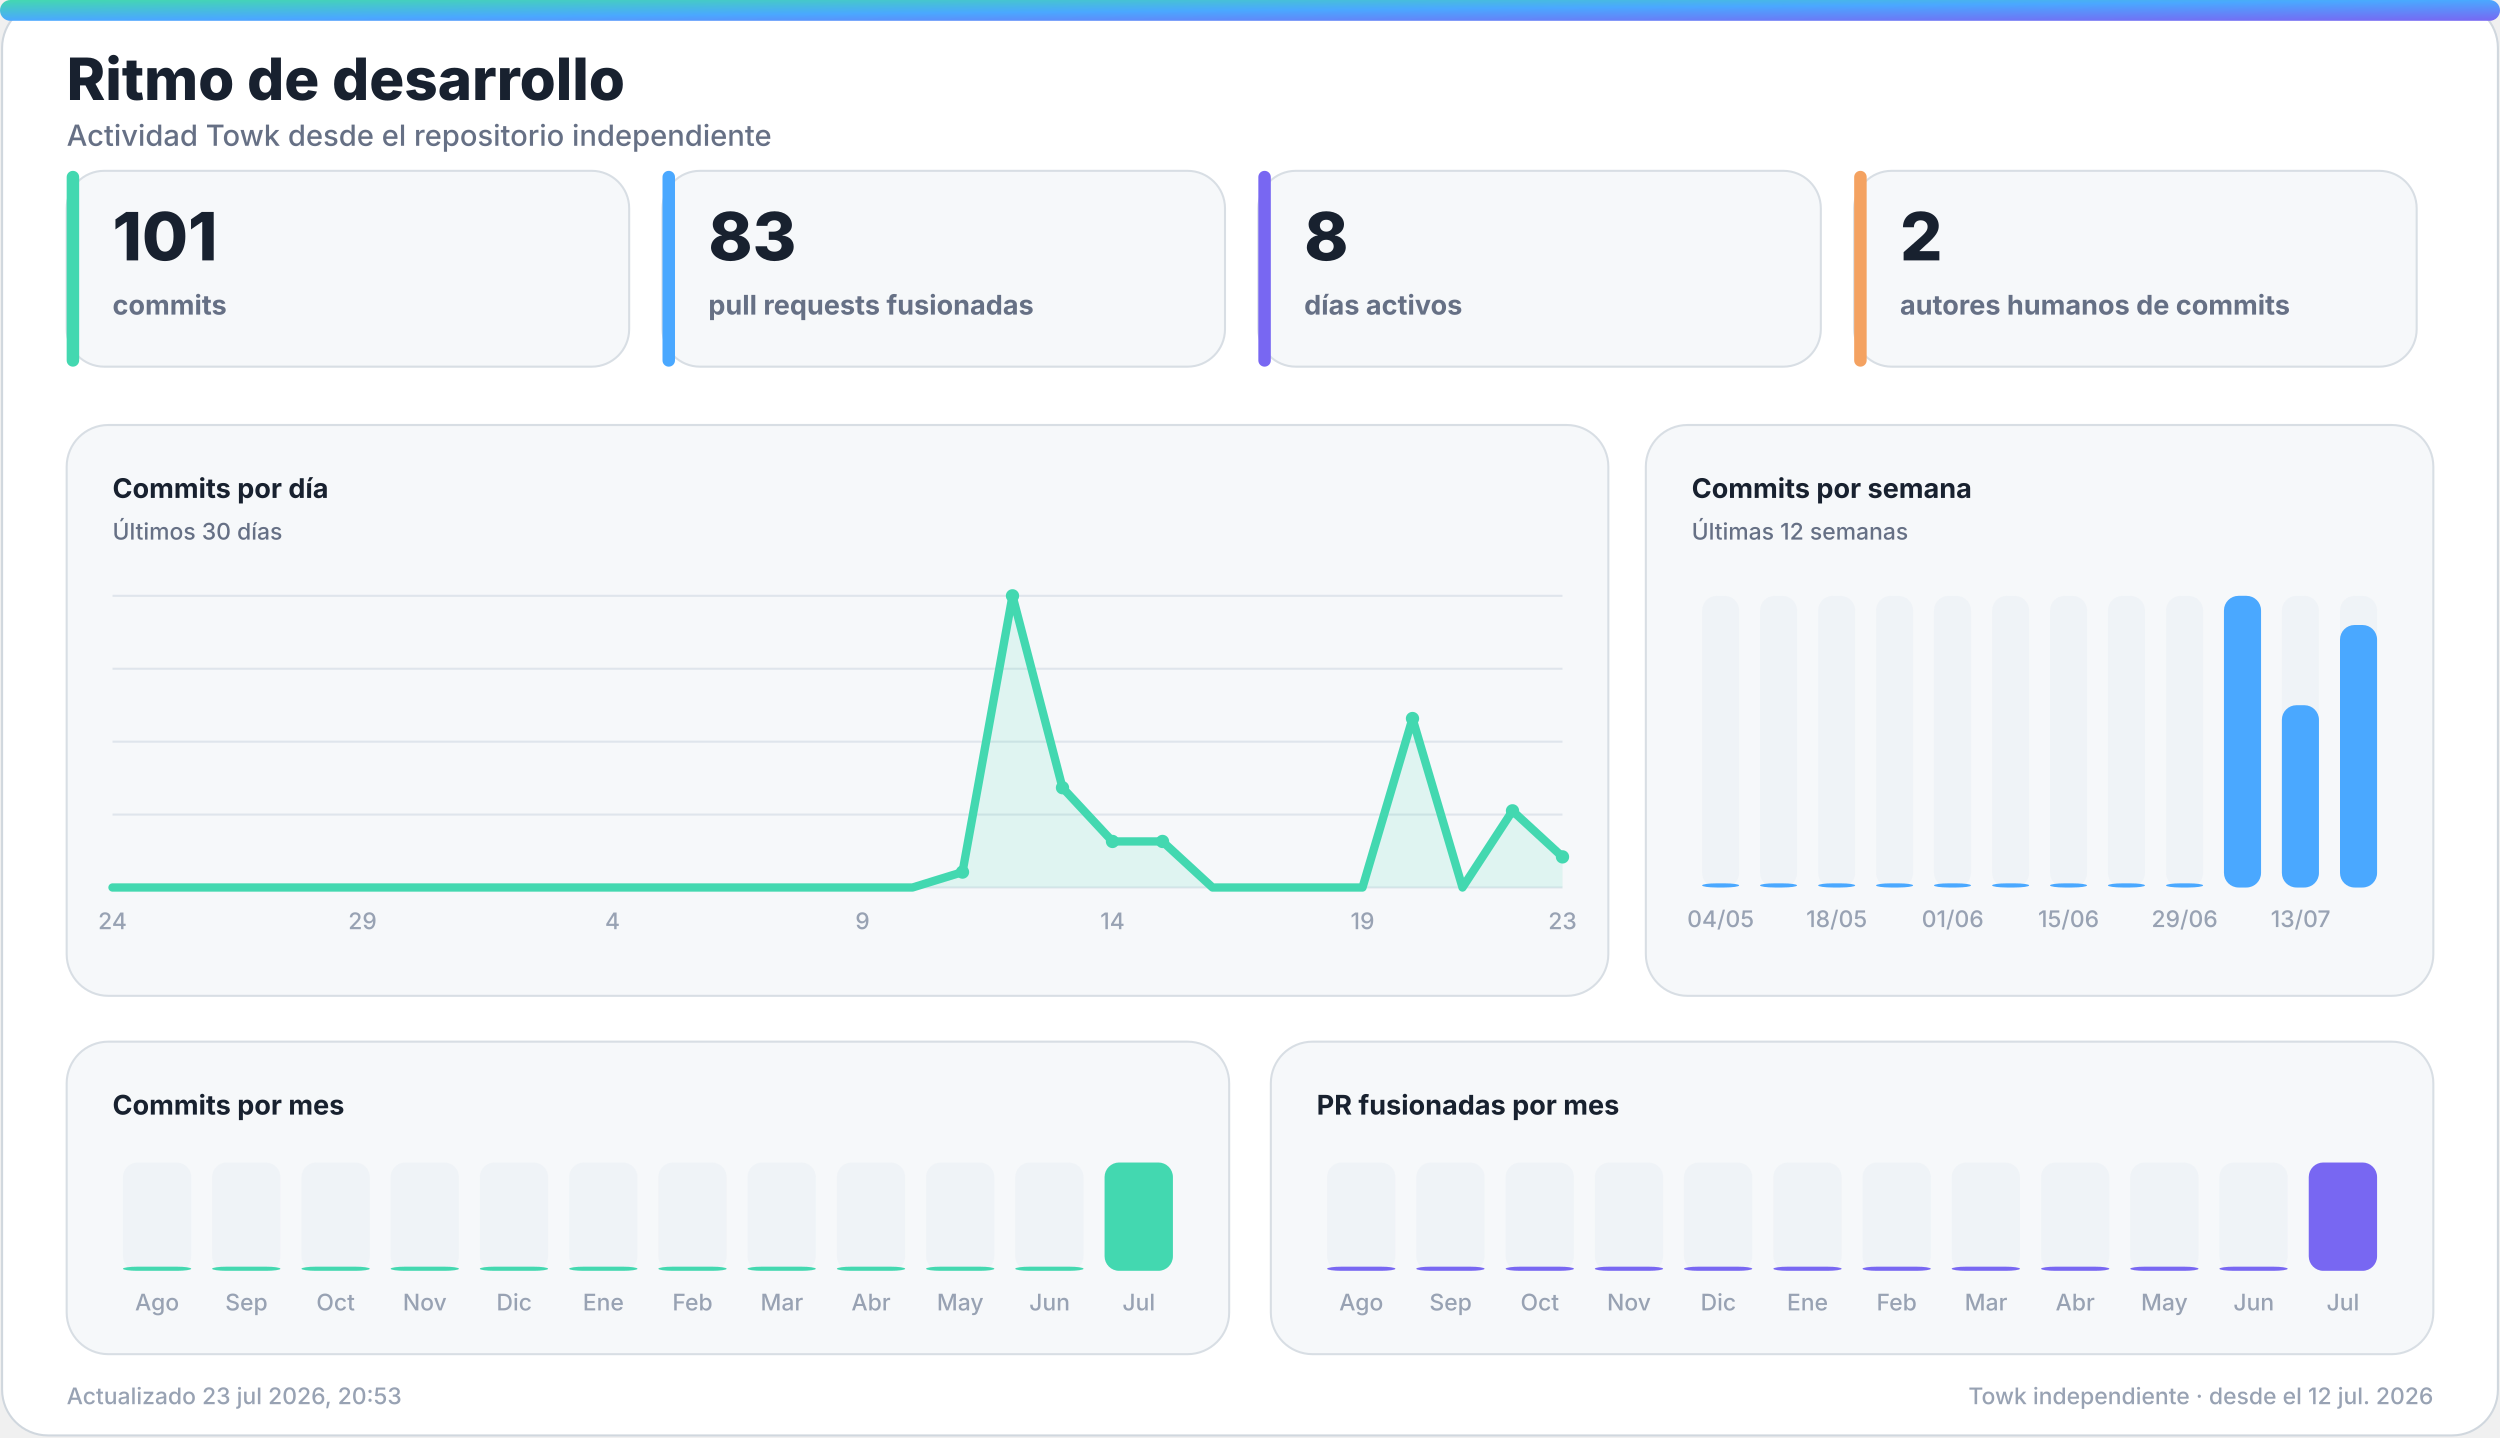
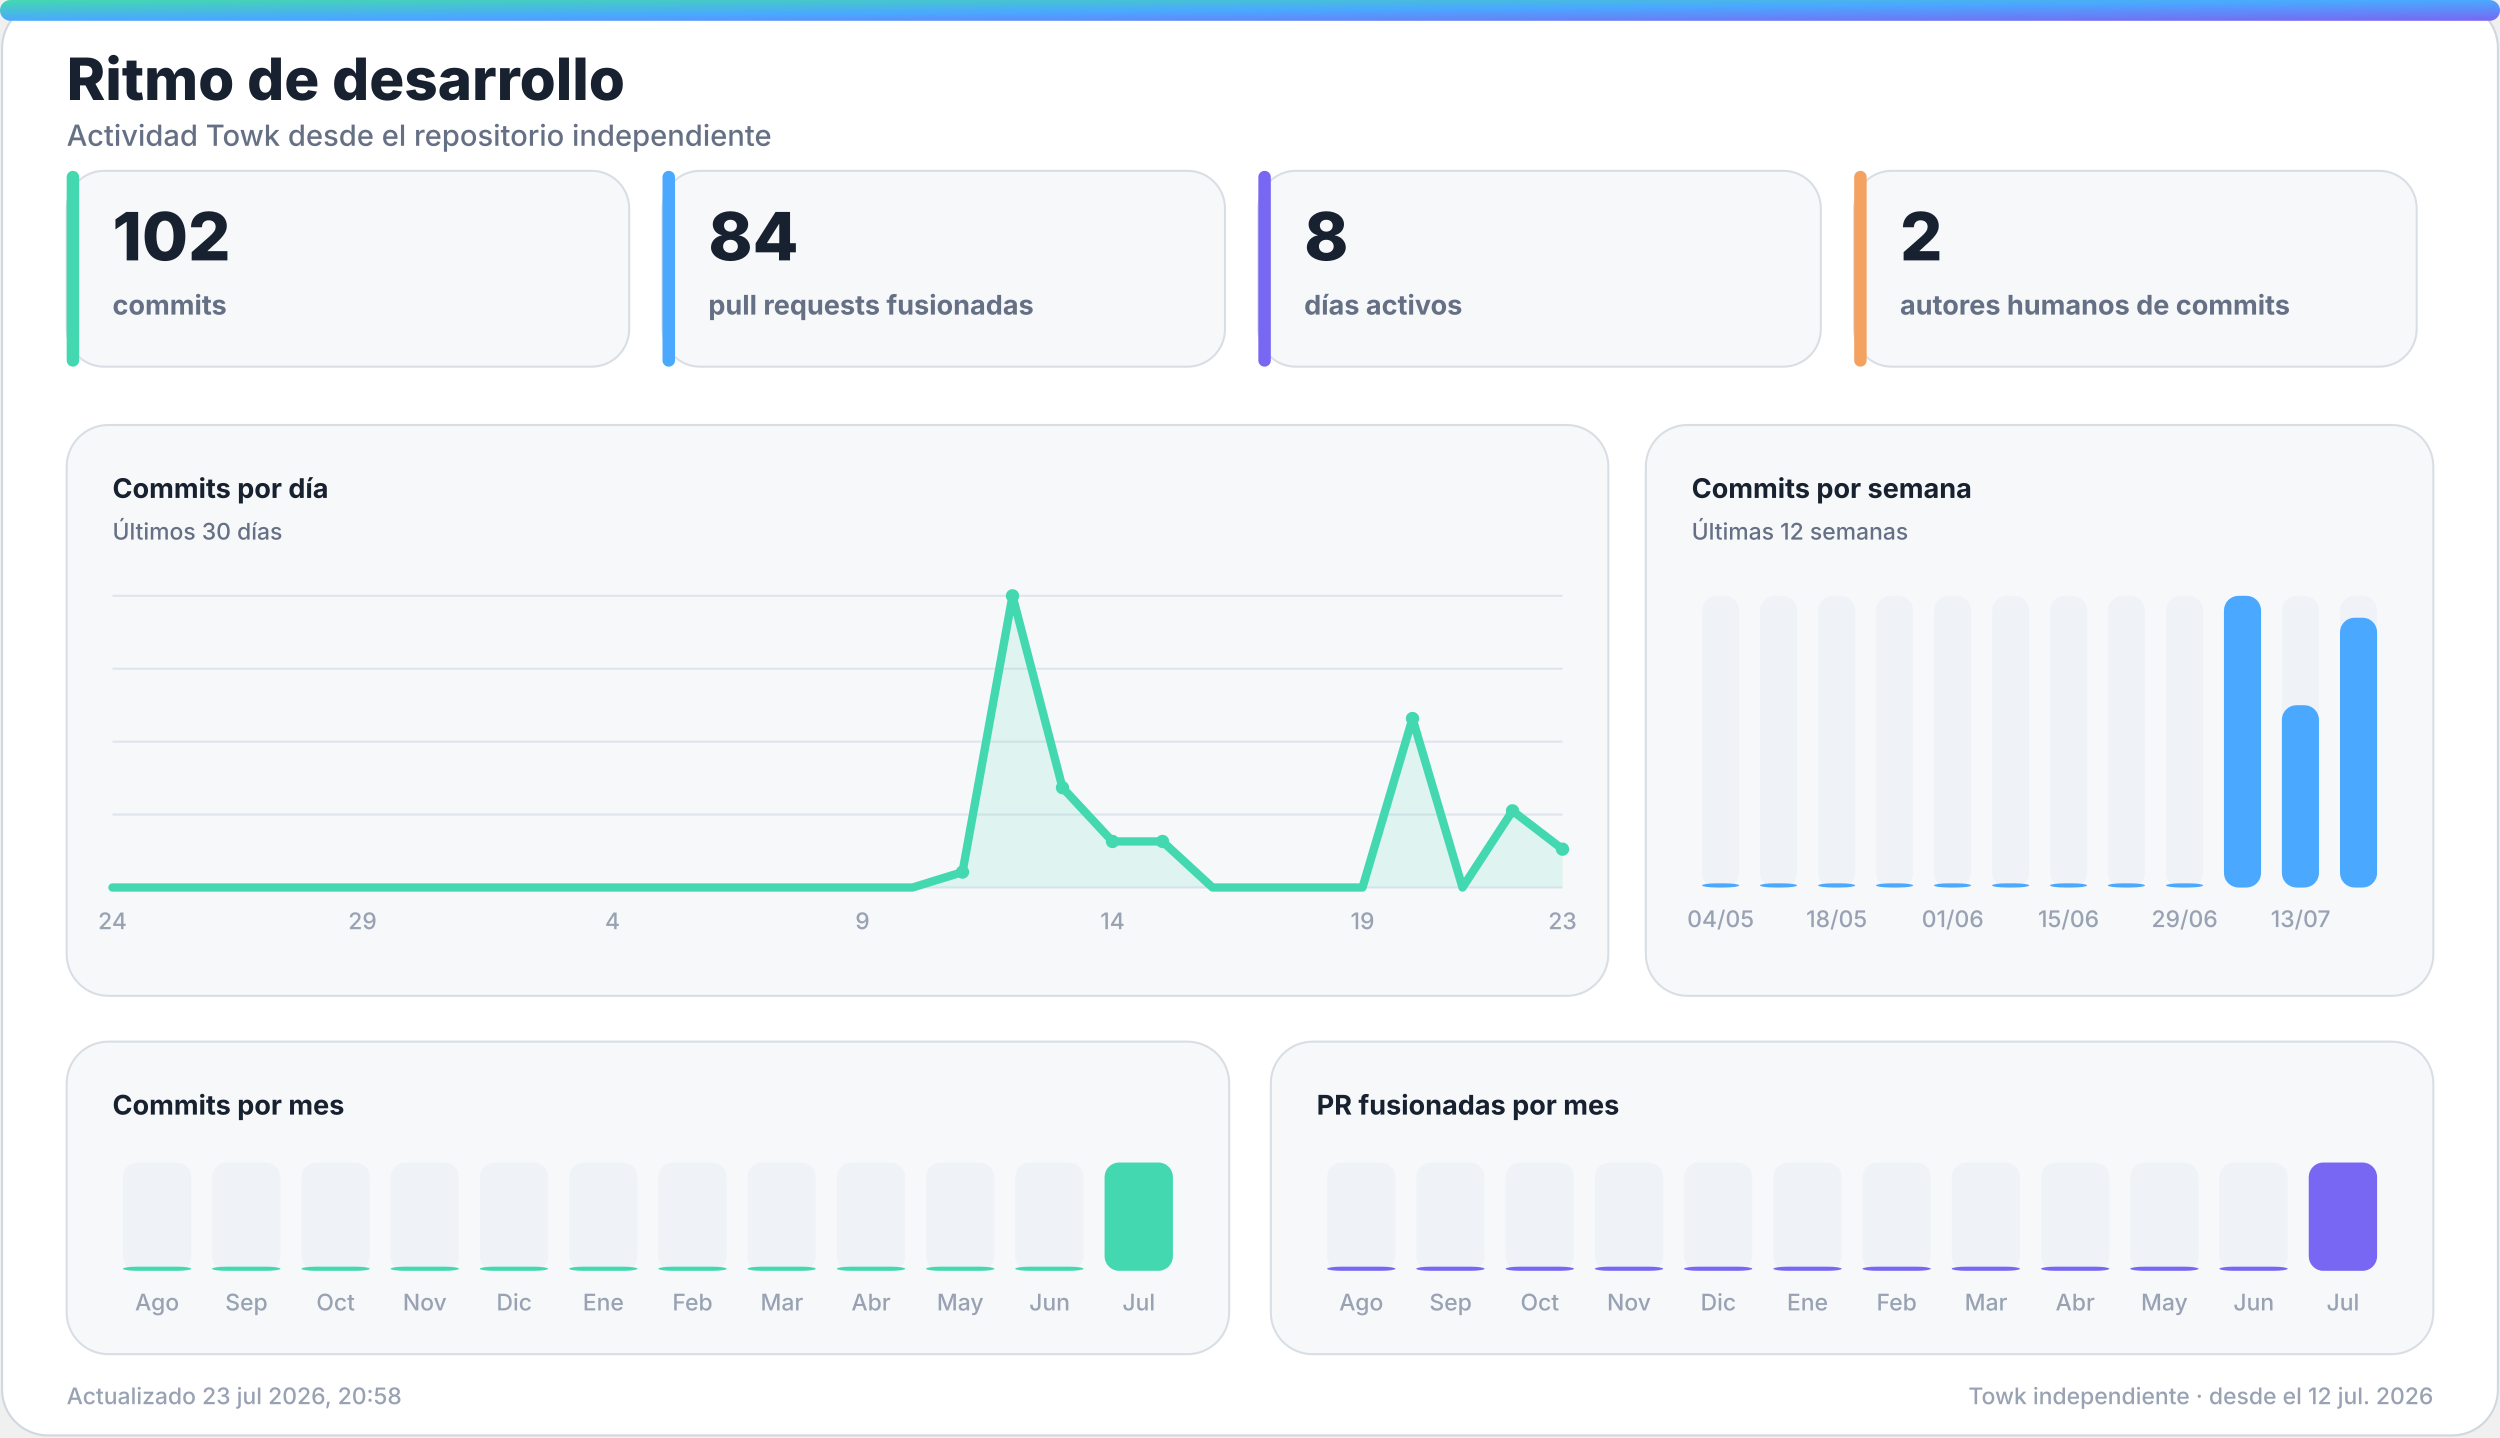
<svg xmlns="http://www.w3.org/2000/svg" width="1200" height="690" viewBox="0 0 1200 690" role="img" aria-labelledby="title desc">
  <defs>
    <linearGradient id="accent" x1="0" y1="0" x2="1" y2="1">
      <stop offset="0%" stop-color="#43d8b0" />
      <stop offset="50%" stop-color="#4aa8ff" />
      <stop offset="100%" stop-color="#7867f2" />
    </linearGradient>
    <linearGradient id="accent-soft" x1="0" y1="0" x2="1" y2="1">
      <stop offset="0%" stop-color="#43d8b0" stop-opacity="0.24" />
      <stop offset="100%" stop-color="#7867f2" stop-opacity="0.18" />
    </linearGradient>
    <filter id="glow" x="-30%" y="-30%" width="160%" height="160%">
      <feGaussianBlur stdDeviation="18" />
    </filter>
  </defs>
  <style>
    .bg { fill: #ffffff; stroke: #d0d7de; }
    .panel { fill: #f6f8fa; stroke: #d8dee4; }
    .panel-strong { fill: #eef7ff; stroke: #b6d8ff; }
    .ink { fill: #18212f; }
    .muted { fill: #667085; }
    .faint { fill: #98a2b3; }
    .grid { stroke: #dfe5ec; }
    .track { fill: #e7edf3; }
    .title { font: 800 28px -apple-system, BlinkMacSystemFont, "Segoe UI", sans-serif; }
    .subtitle { font: 500 14px -apple-system, BlinkMacSystemFont, "Segoe UI", sans-serif; }
    .kpi { font: 800 32px -apple-system, BlinkMacSystemFont, "Segoe UI", sans-serif; }
    .label { font: 650 13px -apple-system, BlinkMacSystemFont, "Segoe UI", sans-serif; }
    .small { font: 500 11px -apple-system, BlinkMacSystemFont, "Segoe UI", sans-serif; }
    .body { font: 600 13px -apple-system, BlinkMacSystemFont, "Segoe UI", sans-serif; }
    .hero-eyebrow { font: 800 14px -apple-system, BlinkMacSystemFont, "Segoe UI", sans-serif; letter-spacing: 2px; }
    .hero-title { font: 850 48px -apple-system, BlinkMacSystemFont, "Segoe UI", sans-serif; }
    .hero-subtitle { font: 550 19px -apple-system, BlinkMacSystemFont, "Segoe UI", sans-serif; }
    .chip { font: 700 12px -apple-system, BlinkMacSystemFont, "Segoe UI", sans-serif; }
    @media (prefers-color-scheme: dark) {
      .bg { fill: #0d1117; stroke: #30363d; }
      .panel { fill: #161b22; stroke: #30363d; }
      .panel-strong { fill: #10263a; stroke: #244d70; }
      .ink { fill: #f0f6fc; }
      .muted { fill: #a7b0bc; }
      .faint { fill: #7d8590; }
      .grid { stroke: #30363d; }
      .track { fill: #27313d; }
    }
  </style>
  <rect class="bg" x="1" y="1" width="1198" height="688" rx="22" />
  <rect x="0" y="0" width="1200" height="10" rx="5" fill="url(#accent)" />
  <text class="title ink" x="32" y="48">Ritmo de desarrollo</text>
  <text class="subtitle muted" x="32" y="70">Actividad Towk desde el repositorio independiente</text>
  <g>
    <rect class="panel" x="32" y="82" width="270" height="94" rx="18" />
    <rect x="32" y="82" width="6" height="94" rx="3" fill="#43d8b0" />
-     <text class="kpi ink" x="54" y="125">101</text>
+     <text class="kpi ink" x="54" y="125">102</text>
    <text class="label muted" x="54" y="151">commits</text>
  </g>
  <g>
    <rect class="panel" x="318" y="82" width="270" height="94" rx="18" />
    <rect x="318" y="82" width="6" height="94" rx="3" fill="#4aa8ff" />
-     <text class="kpi ink" x="340" y="125">83</text>
+     <text class="kpi ink" x="340" y="125">84</text>
    <text class="label muted" x="340" y="151">pull requests fusionadas</text>
  </g>
  <g>
    <rect class="panel" x="604" y="82" width="270" height="94" rx="18" />
    <rect x="604" y="82" width="6" height="94" rx="3" fill="#7867f2" />
    <text class="kpi ink" x="626" y="125">8</text>
    <text class="label muted" x="626" y="151">días activos</text>
  </g>
  <g>
    <rect class="panel" x="890" y="82" width="270" height="94" rx="18" />
    <rect x="890" y="82" width="6" height="94" rx="3" fill="#f4a261" />
    <text class="kpi ink" x="912" y="125">2</text>
    <text class="label muted" x="912" y="151">autores humanos de commits</text>
  </g>
  <g>
    <rect class="panel" x="32" y="204" width="740" height="274" rx="20" />
    <text class="label ink" x="54" y="239">Commits por día</text>
    <text class="small muted" x="54" y="259">Últimos 30 días</text>
    <line class="grid" x1="54" y1="286.0" x2="750" y2="286.0" stroke-width="1" />
    <line class="grid" x1="54" y1="321.0" x2="750" y2="321.0" stroke-width="1" />
    <line class="grid" x1="54" y1="356.0" x2="750" y2="356.0" stroke-width="1" />
    <line class="grid" x1="54" y1="391.0" x2="750" y2="391.0" stroke-width="1" />
    <line class="grid" x1="54" y1="426.0" x2="750" y2="426.0" stroke-width="1" />
-     <polygon points="54,426 54.0,426.0 78.0,426.0 102.0,426.0 126.0,426.0 150.0,426.0 174.0,426.0 198.0,426.0 222.0,426.0 246.0,426.0 270.0,426.0 294.0,426.0 318.0,426.0 342.0,426.0 366.0,426.0 390.0,426.0 414.0,426.0 438.0,426.0 462.0,418.6 486.0,286.0 510.0,378.1 534.0,403.9 558.0,403.9 582.0,426.0 606.0,426.0 630.0,426.0 654.0,426.0 678.0,344.9 702.0,426.0 726.0,389.2 750.0,411.3 750,426" fill="#43d8b0" opacity="0.13" />
-     <polyline points="54.0,426.0 78.0,426.0 102.0,426.0 126.0,426.0 150.0,426.0 174.0,426.0 198.0,426.0 222.0,426.0 246.0,426.0 270.0,426.0 294.0,426.0 318.0,426.0 342.0,426.0 366.0,426.0 390.0,426.0 414.0,426.0 438.0,426.0 462.0,418.6 486.0,286.0 510.0,378.1 534.0,403.9 558.0,403.9 582.0,426.0 606.0,426.0 630.0,426.0 654.0,426.0 678.0,344.9 702.0,426.0 726.0,389.2 750.0,411.3" fill="none" stroke="#43d8b0" stroke-width="4" stroke-linecap="round" stroke-linejoin="round" />
+     <polygon points="54,426 54.0,426.0 78.0,426.0 102.0,426.0 126.0,426.0 150.0,426.0 174.0,426.0 198.0,426.0 222.0,426.0 246.0,426.0 270.0,426.0 294.0,426.0 318.0,426.0 342.0,426.0 366.0,426.0 390.0,426.0 414.0,426.0 438.0,426.0 462.0,418.6 486.0,286.0 510.0,378.1 534.0,403.9 558.0,403.9 582.0,426.0 606.0,426.0 630.0,426.0 654.0,426.0 678.0,344.9 702.0,426.0 726.0,389.2 750.0,407.6 750,426" fill="#43d8b0" opacity="0.13" />
+     <polyline points="54.0,426.0 78.0,426.0 102.0,426.0 126.0,426.0 150.0,426.0 174.0,426.0 198.0,426.0 222.0,426.0 246.0,426.0 270.0,426.0 294.0,426.0 318.0,426.0 342.0,426.0 366.0,426.0 390.0,426.0 414.0,426.0 438.0,426.0 462.0,418.6 486.0,286.0 510.0,378.1 534.0,403.9 558.0,403.9 582.0,426.0 606.0,426.0 630.0,426.0 654.0,426.0 678.0,344.9 702.0,426.0 726.0,389.2 750.0,407.6" fill="none" stroke="#43d8b0" stroke-width="4" stroke-linecap="round" stroke-linejoin="round" />
    <circle cx="462.0" cy="418.6" r="3.2" fill="#43d8b0" />
    <circle cx="486.0" cy="286.0" r="3.2" fill="#43d8b0" />
    <circle cx="510.0" cy="378.1" r="3.2" fill="#43d8b0" />
    <circle cx="534.0" cy="403.9" r="3.2" fill="#43d8b0" />
    <circle cx="558.0" cy="403.9" r="3.2" fill="#43d8b0" />
    <circle cx="678.0" cy="344.9" r="3.2" fill="#43d8b0" />
    <circle cx="726.0" cy="389.2" r="3.2" fill="#43d8b0" />
-     <circle cx="750.0" cy="411.3" r="3.2" fill="#43d8b0" />
+     <circle cx="750.0" cy="407.6" r="3.2" fill="#43d8b0" />
    <text class="small faint" x="54.0" y="446" text-anchor="middle">24</text>
    <text class="small faint" x="174.0" y="446" text-anchor="middle">29</text>
    <text class="small faint" x="294.0" y="446" text-anchor="middle">4</text>
    <text class="small faint" x="414.0" y="446" text-anchor="middle">9</text>
    <text class="small faint" x="534.0" y="446" text-anchor="middle">14</text>
    <text class="small faint" x="654.0" y="446" text-anchor="middle">19</text>
    <text class="small faint" x="750.0" y="446" text-anchor="middle">23</text>
  </g>
  <g>
    <rect class="panel" x="790" y="204" width="378" height="274" rx="20" />
    <text class="label ink" x="812" y="239">Commits por semana</text>
    <text class="small muted" x="812" y="259">Últimas 12 semanas</text>
    <g>
      <rect class="track" x="817.0" y="286" width="17.8" height="140" rx="7.0" opacity="0.44" />
      <rect x="817.0" y="424.0" width="17.8" height="2.0" rx="7.0" fill="#4aa8ff" />
      <text class="small faint" x="825.9" y="445" text-anchor="middle">04/05</text>
    </g>
    <g>
      <rect class="track" x="844.8" y="286" width="17.8" height="140" rx="7.0" opacity="0.44" />
      <rect x="844.8" y="424.0" width="17.8" height="2.0" rx="7.0" fill="#4aa8ff" />
    </g>
    <g>
      <rect class="track" x="872.7" y="286" width="17.8" height="140" rx="7.0" opacity="0.44" />
      <rect x="872.7" y="424.0" width="17.8" height="2.0" rx="7.0" fill="#4aa8ff" />
      <text class="small faint" x="881.6" y="445" text-anchor="middle">18/05</text>
    </g>
    <g>
      <rect class="track" x="900.5" y="286" width="17.8" height="140" rx="7.0" opacity="0.44" />
      <rect x="900.5" y="424.0" width="17.8" height="2.0" rx="7.0" fill="#4aa8ff" />
    </g>
    <g>
      <rect class="track" x="928.3" y="286" width="17.8" height="140" rx="7.0" opacity="0.44" />
      <rect x="928.3" y="424.0" width="17.8" height="2.0" rx="7.0" fill="#4aa8ff" />
      <text class="small faint" x="937.3" y="445" text-anchor="middle">01/06</text>
    </g>
    <g>
      <rect class="track" x="956.2" y="286" width="17.8" height="140" rx="7.0" opacity="0.44" />
      <rect x="956.2" y="424.0" width="17.8" height="2.0" rx="7.0" fill="#4aa8ff" />
    </g>
    <g>
      <rect class="track" x="984.0" y="286" width="17.8" height="140" rx="7.0" opacity="0.44" />
      <rect x="984.0" y="424.0" width="17.8" height="2.0" rx="7.0" fill="#4aa8ff" />
      <text class="small faint" x="992.9" y="445" text-anchor="middle">15/06</text>
    </g>
    <g>
      <rect class="track" x="1011.8" y="286" width="17.8" height="140" rx="7.0" opacity="0.44" />
      <rect x="1011.8" y="424.0" width="17.8" height="2.0" rx="7.0" fill="#4aa8ff" />
    </g>
    <g>
      <rect class="track" x="1039.7" y="286" width="17.8" height="140" rx="7.0" opacity="0.44" />
      <rect x="1039.7" y="424.0" width="17.8" height="2.0" rx="7.0" fill="#4aa8ff" />
      <text class="small faint" x="1048.6" y="445" text-anchor="middle">29/06</text>
    </g>
    <g>
      <rect class="track" x="1067.5" y="286" width="17.8" height="140" rx="7.0" opacity="0.44" />
      <rect x="1067.5" y="286.0" width="17.8" height="140.0" rx="7.0" fill="#4aa8ff" />
    </g>
    <g>
      <rect class="track" x="1095.3" y="286" width="17.8" height="140" rx="7.0" opacity="0.44" />
      <rect x="1095.3" y="338.5" width="17.8" height="87.5" rx="7.0" fill="#4aa8ff" />
      <text class="small faint" x="1104.3" y="445" text-anchor="middle">13/07</text>
    </g>
    <g>
      <rect class="track" x="1123.2" y="286" width="17.8" height="140" rx="7.0" opacity="0.44" />
-       <rect x="1123.2" y="300.0" width="17.8" height="126.0" rx="7.0" fill="#4aa8ff" />
+       <rect x="1123.2" y="296.5" width="17.8" height="129.5" rx="7.0" fill="#4aa8ff" />
    </g>
  </g>
  <g>
    <rect class="panel" x="32" y="500" width="558" height="150" rx="20" />
    <text class="label ink" x="54" y="535">Commits por mes</text>
    <g>
      <rect class="track" x="59.0" y="558" width="32.8" height="52" rx="7.0" opacity="0.44" />
      <rect x="59.0" y="608.0" width="32.8" height="2.0" rx="7.0" fill="#43d8b0" />
      <text class="small faint" x="75.4" y="629" text-anchor="middle">Ago</text>
    </g>
    <g>
      <rect class="track" x="101.8" y="558" width="32.8" height="52" rx="7.0" opacity="0.44" />
      <rect x="101.8" y="608.0" width="32.8" height="2.0" rx="7.0" fill="#43d8b0" />
      <text class="small faint" x="118.3" y="629" text-anchor="middle">Sep</text>
    </g>
    <g>
      <rect class="track" x="144.7" y="558" width="32.8" height="52" rx="7.0" opacity="0.44" />
      <rect x="144.7" y="608.0" width="32.8" height="2.0" rx="7.0" fill="#43d8b0" />
      <text class="small faint" x="161.1" y="629" text-anchor="middle">Oct</text>
    </g>
    <g>
      <rect class="track" x="187.5" y="558" width="32.8" height="52" rx="7.0" opacity="0.44" />
      <rect x="187.5" y="608.0" width="32.8" height="2.0" rx="7.0" fill="#43d8b0" />
      <text class="small faint" x="203.9" y="629" text-anchor="middle">Nov</text>
    </g>
    <g>
      <rect class="track" x="230.3" y="558" width="32.8" height="52" rx="7.0" opacity="0.44" />
      <rect x="230.3" y="608.0" width="32.8" height="2.0" rx="7.0" fill="#43d8b0" />
      <text class="small faint" x="246.8" y="629" text-anchor="middle">Dic</text>
    </g>
    <g>
      <rect class="track" x="273.2" y="558" width="32.8" height="52" rx="7.0" opacity="0.44" />
      <rect x="273.2" y="608.0" width="32.8" height="2.0" rx="7.0" fill="#43d8b0" />
      <text class="small faint" x="289.6" y="629" text-anchor="middle">Ene</text>
    </g>
    <g>
      <rect class="track" x="316.0" y="558" width="32.8" height="52" rx="7.0" opacity="0.44" />
      <rect x="316.0" y="608.0" width="32.8" height="2.0" rx="7.0" fill="#43d8b0" />
      <text class="small faint" x="332.4" y="629" text-anchor="middle">Feb</text>
    </g>
    <g>
      <rect class="track" x="358.8" y="558" width="32.8" height="52" rx="7.0" opacity="0.44" />
      <rect x="358.8" y="608.0" width="32.8" height="2.0" rx="7.0" fill="#43d8b0" />
      <text class="small faint" x="375.3" y="629" text-anchor="middle">Mar</text>
    </g>
    <g>
      <rect class="track" x="401.7" y="558" width="32.8" height="52" rx="7.0" opacity="0.44" />
      <rect x="401.7" y="608.0" width="32.8" height="2.0" rx="7.0" fill="#43d8b0" />
      <text class="small faint" x="418.1" y="629" text-anchor="middle">Abr</text>
    </g>
    <g>
      <rect class="track" x="444.5" y="558" width="32.8" height="52" rx="7.0" opacity="0.44" />
      <rect x="444.5" y="608.0" width="32.8" height="2.0" rx="7.0" fill="#43d8b0" />
      <text class="small faint" x="460.9" y="629" text-anchor="middle">May</text>
    </g>
    <g>
      <rect class="track" x="487.3" y="558" width="32.8" height="52" rx="7.0" opacity="0.44" />
      <rect x="487.3" y="608.0" width="32.8" height="2.0" rx="7.0" fill="#43d8b0" />
      <text class="small faint" x="503.8" y="629" text-anchor="middle">Jun</text>
    </g>
    <g>
      <rect class="track" x="530.2" y="558" width="32.8" height="52" rx="7.0" opacity="0.44" />
      <rect x="530.2" y="558.0" width="32.8" height="52.0" rx="7.0" fill="#43d8b0" />
      <text class="small faint" x="546.6" y="629" text-anchor="middle">Jul</text>
    </g>
  </g>
  <g>
    <rect class="panel" x="610" y="500" width="558" height="150" rx="20" />
    <text class="label ink" x="632" y="535">PR fusionadas por mes</text>
    <g>
      <rect class="track" x="637.0" y="558" width="32.8" height="52" rx="7.0" opacity="0.44" />
      <rect x="637.0" y="608.0" width="32.8" height="2.0" rx="7.0" fill="#7867f2" />
      <text class="small faint" x="653.4" y="629" text-anchor="middle">Ago</text>
    </g>
    <g>
      <rect class="track" x="679.8" y="558" width="32.8" height="52" rx="7.0" opacity="0.44" />
      <rect x="679.8" y="608.0" width="32.8" height="2.0" rx="7.0" fill="#7867f2" />
      <text class="small faint" x="696.3" y="629" text-anchor="middle">Sep</text>
    </g>
    <g>
      <rect class="track" x="722.7" y="558" width="32.8" height="52" rx="7.0" opacity="0.44" />
      <rect x="722.7" y="608.0" width="32.8" height="2.0" rx="7.0" fill="#7867f2" />
      <text class="small faint" x="739.1" y="629" text-anchor="middle">Oct</text>
    </g>
    <g>
      <rect class="track" x="765.5" y="558" width="32.8" height="52" rx="7.0" opacity="0.44" />
      <rect x="765.5" y="608.0" width="32.8" height="2.0" rx="7.0" fill="#7867f2" />
      <text class="small faint" x="781.9" y="629" text-anchor="middle">Nov</text>
    </g>
    <g>
      <rect class="track" x="808.3" y="558" width="32.8" height="52" rx="7.0" opacity="0.44" />
      <rect x="808.3" y="608.0" width="32.8" height="2.0" rx="7.0" fill="#7867f2" />
      <text class="small faint" x="824.8" y="629" text-anchor="middle">Dic</text>
    </g>
    <g>
      <rect class="track" x="851.2" y="558" width="32.8" height="52" rx="7.0" opacity="0.44" />
      <rect x="851.2" y="608.0" width="32.8" height="2.0" rx="7.0" fill="#7867f2" />
      <text class="small faint" x="867.6" y="629" text-anchor="middle">Ene</text>
    </g>
    <g>
      <rect class="track" x="894.0" y="558" width="32.8" height="52" rx="7.0" opacity="0.44" />
      <rect x="894.0" y="608.0" width="32.8" height="2.0" rx="7.0" fill="#7867f2" />
      <text class="small faint" x="910.4" y="629" text-anchor="middle">Feb</text>
    </g>
    <g>
      <rect class="track" x="936.8" y="558" width="32.8" height="52" rx="7.0" opacity="0.44" />
      <rect x="936.8" y="608.0" width="32.8" height="2.0" rx="7.0" fill="#7867f2" />
      <text class="small faint" x="953.3" y="629" text-anchor="middle">Mar</text>
    </g>
    <g>
      <rect class="track" x="979.7" y="558" width="32.8" height="52" rx="7.0" opacity="0.44" />
      <rect x="979.7" y="608.0" width="32.8" height="2.0" rx="7.0" fill="#7867f2" />
      <text class="small faint" x="996.1" y="629" text-anchor="middle">Abr</text>
    </g>
    <g>
      <rect class="track" x="1022.5" y="558" width="32.8" height="52" rx="7.0" opacity="0.44" />
      <rect x="1022.5" y="608.0" width="32.8" height="2.0" rx="7.0" fill="#7867f2" />
      <text class="small faint" x="1038.9" y="629" text-anchor="middle">May</text>
    </g>
    <g>
      <rect class="track" x="1065.3" y="558" width="32.8" height="52" rx="7.0" opacity="0.44" />
      <rect x="1065.3" y="608.0" width="32.8" height="2.0" rx="7.0" fill="#7867f2" />
      <text class="small faint" x="1081.8" y="629" text-anchor="middle">Jun</text>
    </g>
    <g>
      <rect class="track" x="1108.2" y="558" width="32.8" height="52" rx="7.0" opacity="0.44" />
      <rect x="1108.2" y="558.0" width="32.8" height="52.0" rx="7.0" fill="#7867f2" />
      <text class="small faint" x="1124.6" y="629" text-anchor="middle">Jul</text>
    </g>
  </g>
-   <text class="small faint" x="32" y="674">Actualizado 23 jul 2026, 20:53</text>
+   <text class="small faint" x="32" y="674">Actualizado 23 jul 2026, 20:58</text>
  <text class="small faint" x="1168" y="674" text-anchor="end">Towk independiente · desde el 12 jul. 2026</text>
</svg>
